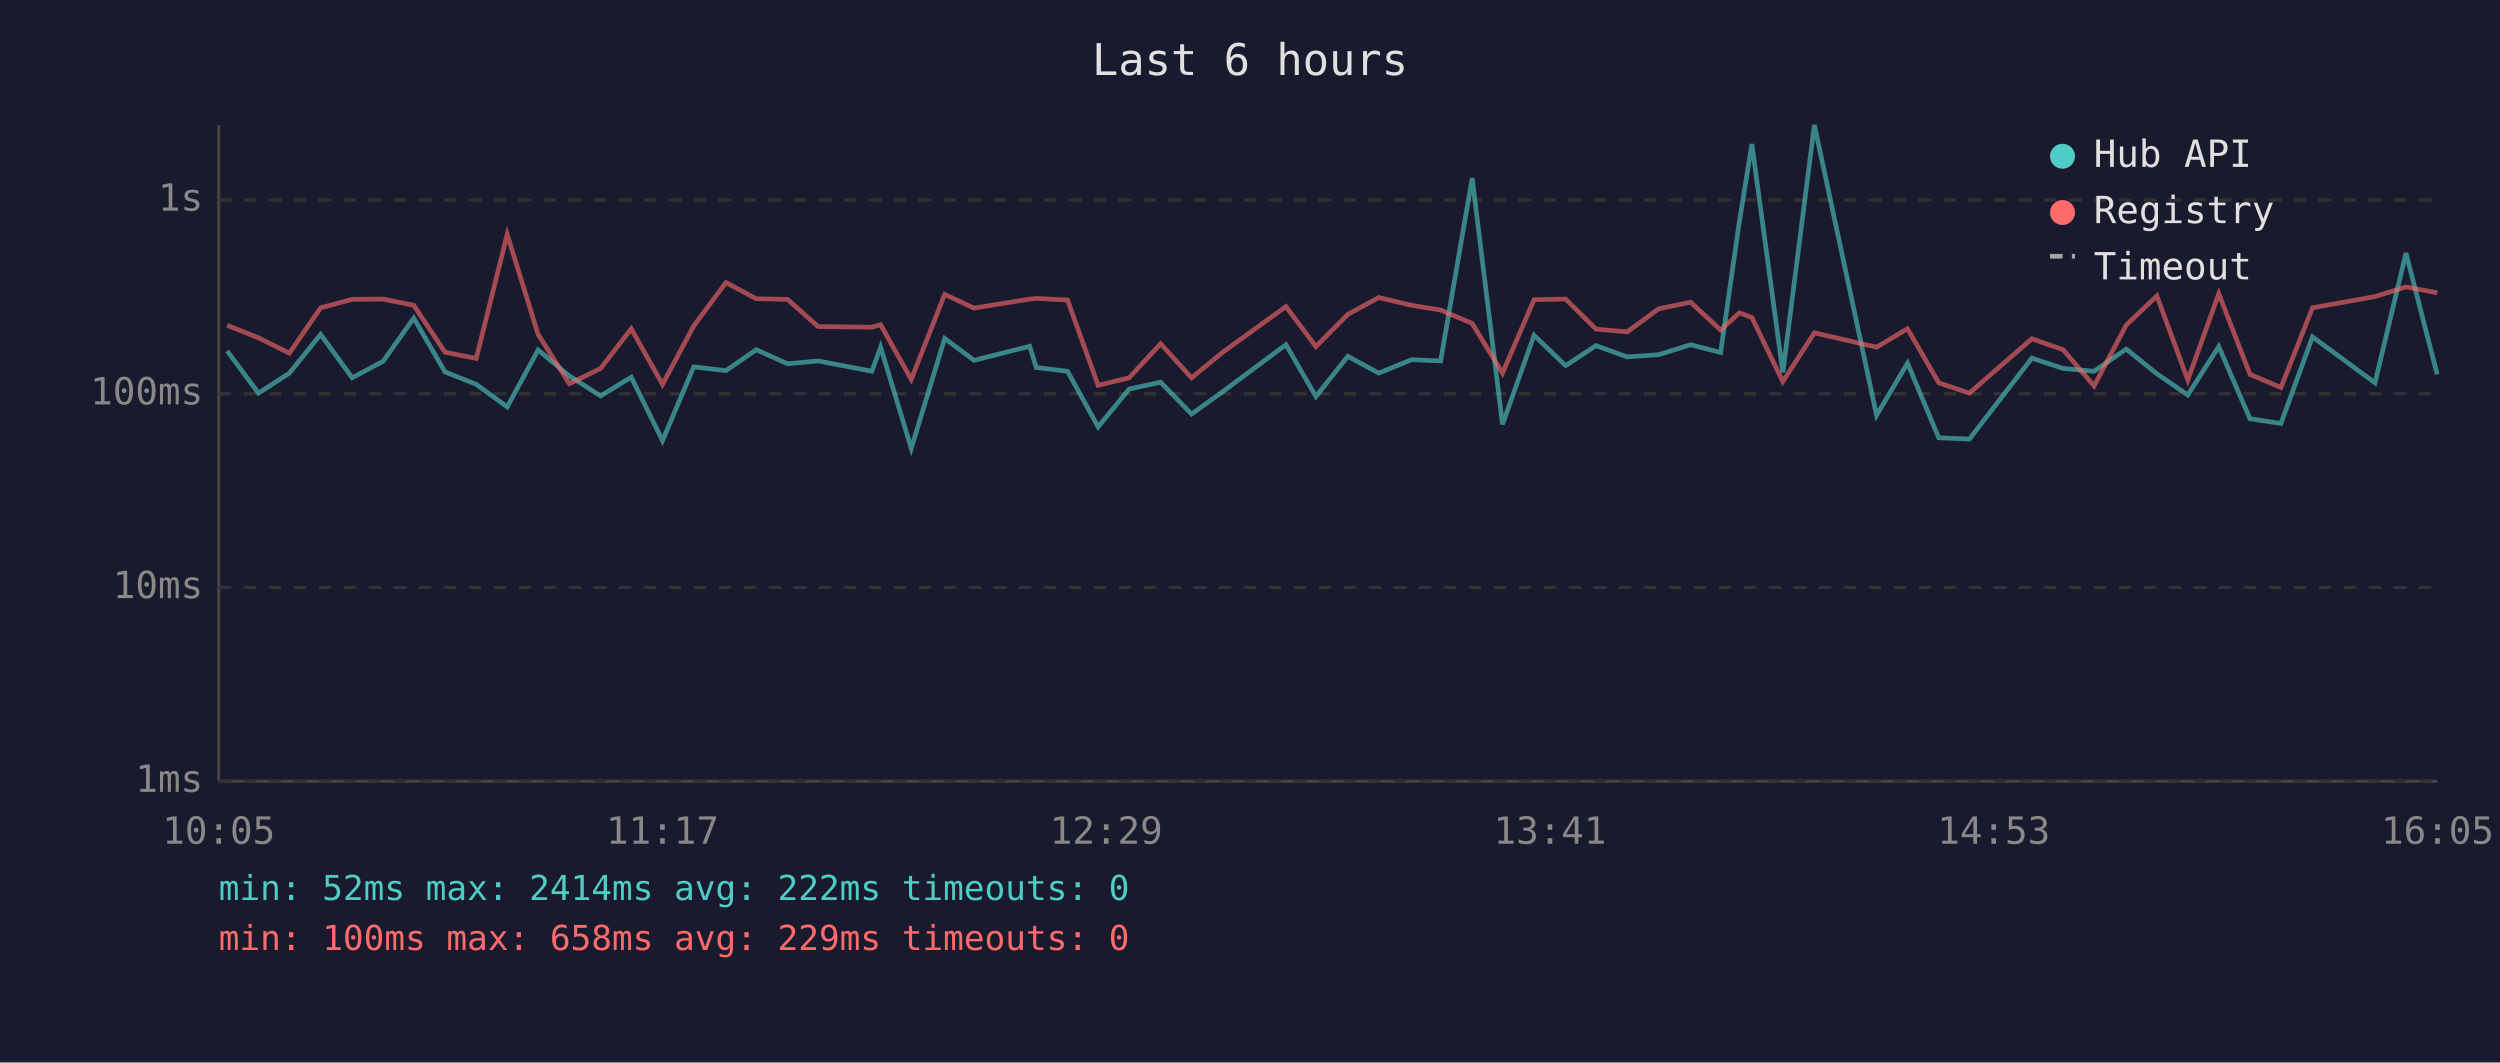
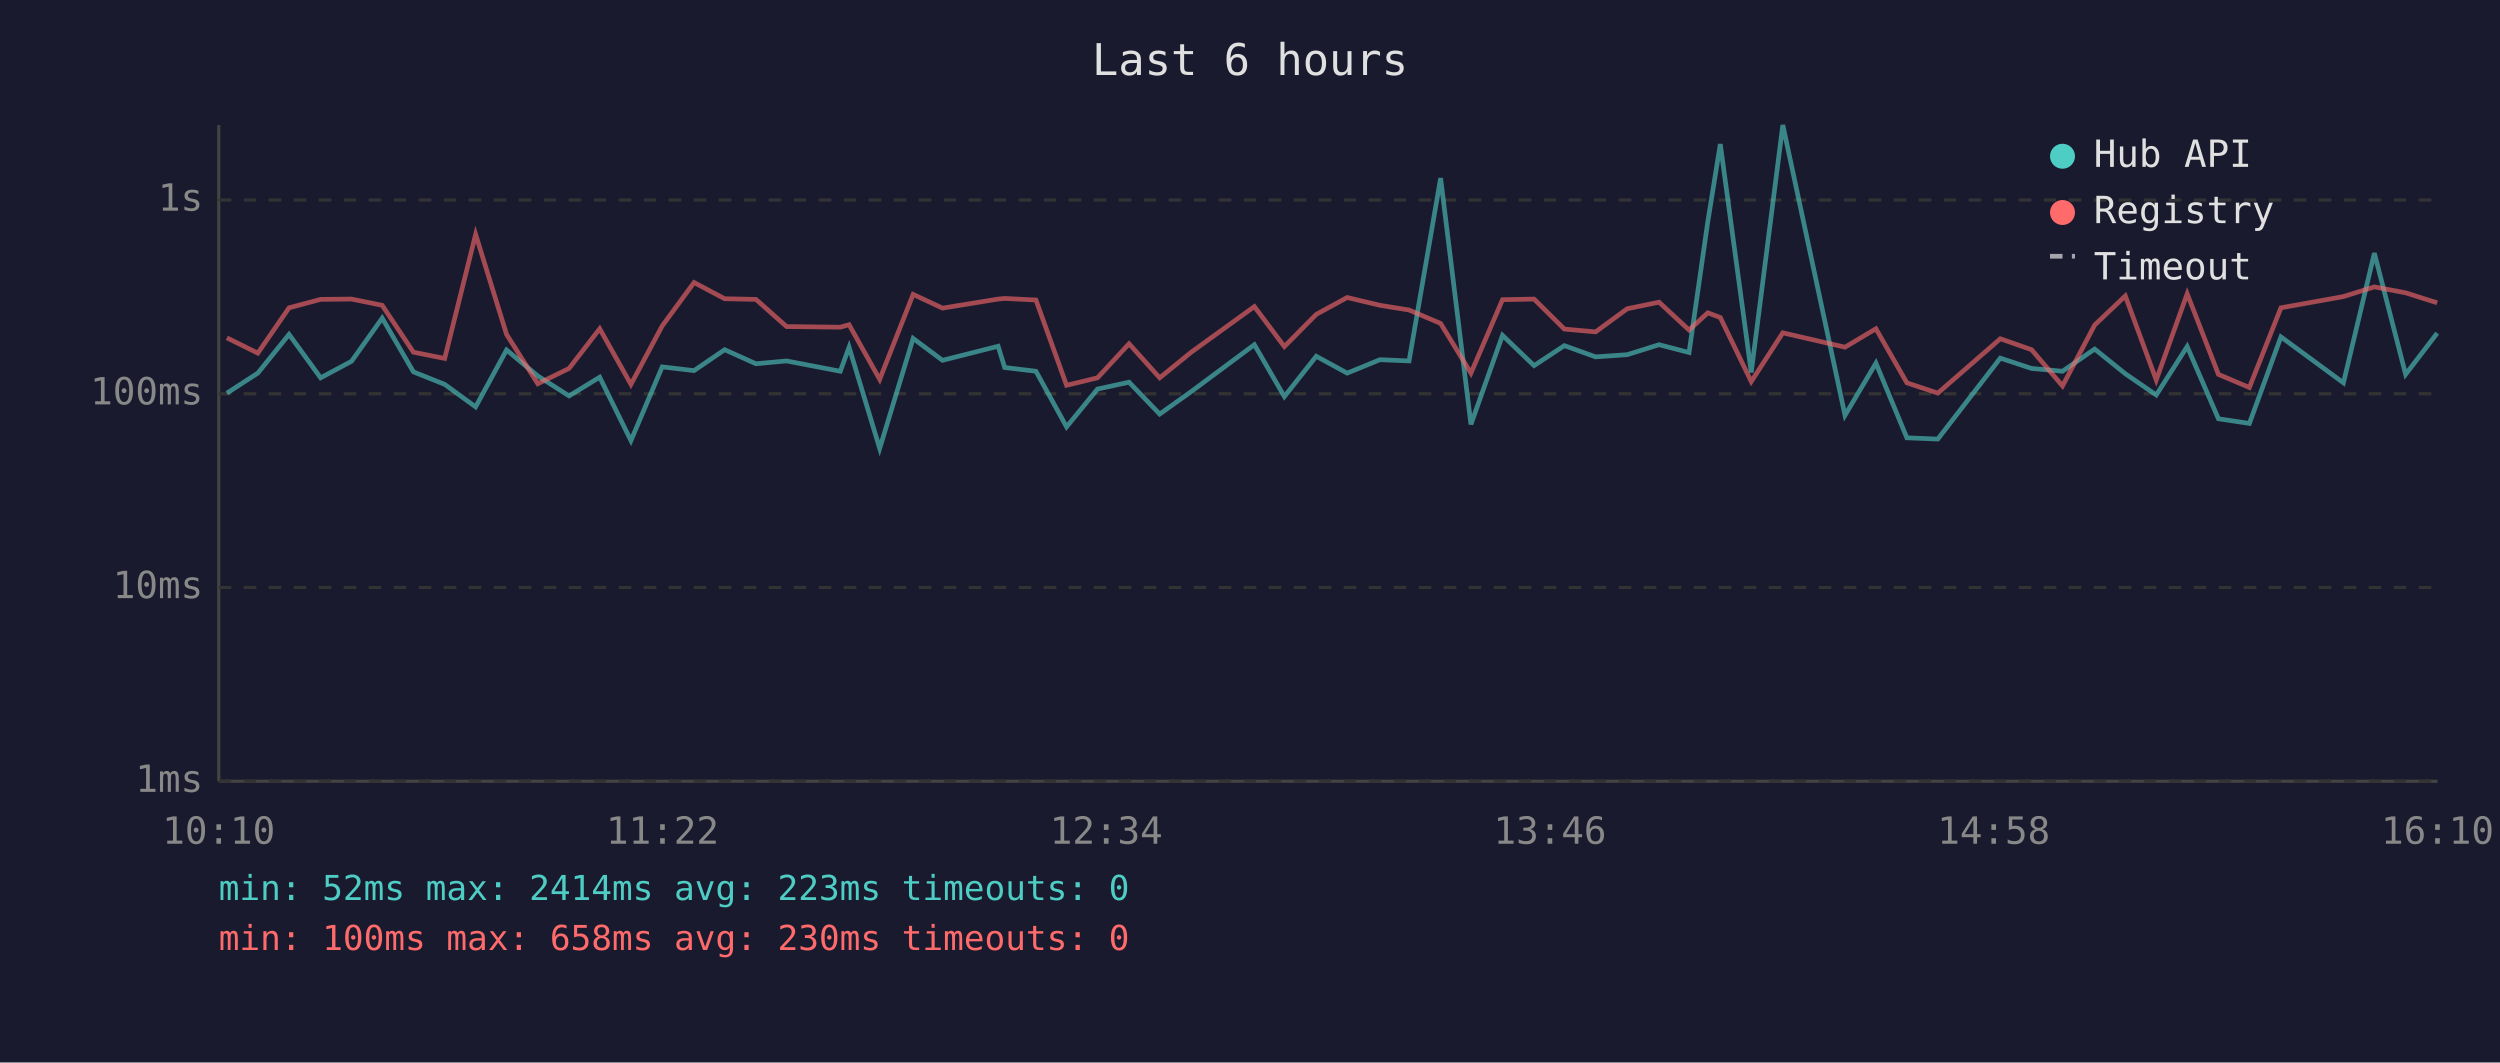
<svg xmlns="http://www.w3.org/2000/svg" viewBox="0 0 800 340" font-family="monospace" font-size="12">
  <rect width="800" height="340" fill="#1a1a2e" />
  <text x="400" y="24" fill="#e0e0e0" font-size="14" text-anchor="middle">Last 6 hours</text>
  <line x1="70" y1="40" x2="70" y2="250" stroke="#444" stroke-width="1" />
  <line x1="70" y1="250" x2="780" y2="250" stroke="#444" stroke-width="1" />
  <line x1="70" y1="250" x2="780" y2="250" stroke="#333" stroke-width="1" stroke-dasharray="4" />
  <text x="65" y="250" fill="#888" text-anchor="end" dominant-baseline="middle">1ms</text>
  <line x1="70" y1="188" x2="780" y2="188" stroke="#333" stroke-width="1" stroke-dasharray="4" />
  <text x="65" y="188" fill="#888" text-anchor="end" dominant-baseline="middle">10ms</text>
  <line x1="70" y1="126" x2="780" y2="126" stroke="#333" stroke-width="1" stroke-dasharray="4" />
  <text x="65" y="126" fill="#888" text-anchor="end" dominant-baseline="middle">100ms</text>
  <line x1="70" y1="64" x2="780" y2="64" stroke="#333" stroke-width="1" stroke-dasharray="4" />
  <text x="65" y="64" fill="#888" text-anchor="end" dominant-baseline="middle">1s</text>
-   <text x="70" y="270" fill="#888" text-anchor="middle">10:05</text>
-   <text x="212" y="270" fill="#888" text-anchor="middle">11:17</text>
-   <text x="354" y="270" fill="#888" text-anchor="middle">12:29</text>
-   <text x="496" y="270" fill="#888" text-anchor="middle">13:41</text>
-   <text x="638" y="270" fill="#888" text-anchor="middle">14:53</text>
-   <text x="780" y="270" fill="#888" text-anchor="middle">16:05</text>
-   <polyline points="72.7,112.3 82.7,125.8 92.6,119.4 102.6,107.0 112.7,120.9 122.6,115.6 132.4,101.8 142.4,119.0 152.4,123.0 162.3,130.2 172.2,112.0 182.2,120.3 192.2,126.7 202.0,120.7 212.0,141.0 222.0,117.4 232.3,118.6 242.0,111.9 252.0,116.4 261.8,115.5 279.0,118.8 281.8,111.1 291.6,143.5 302.3,108.3 311.7,115.3 329.5,110.8 331.6,117.6 341.6,118.8 351.4,136.6 361.3,124.5 371.4,122.3 381.3,132.5 391.3,125.3 411.5,110.3 421.1,126.9 431.3,114.0 441.2,119.4 451.7,115.1 461.0,115.5 471.1,57.0 480.8,135.8 490.9,107.3 501.0,117.0 510.7,110.6 520.7,114.2 530.8,113.5 541.0,110.3 550.6,112.8 556.6,70.9 560.6,46.1 570.5,119.2 580.6,40.0 600.5,132.9 610.4,116.2 620.4,140.1 630.2,140.5 650.2,114.6 660.2,117.9 670.1,118.8 680.4,111.7 690.2,119.6 700.1,126.4 710.0,110.9 720.0,134.0 729.9,135.5 740.0,107.8 760.0,122.5 769.9,81.0 779.9,119.8" fill="none" stroke="#4ecdc4" stroke-width="1.5" opacity="0.6" />
-   <polyline points="72.7,104.1 82.7,108.1 92.6,113.0 102.6,98.5 112.7,95.8 122.6,95.7 132.4,97.7 142.4,112.7 152.4,114.7 162.3,75.0 172.2,107.0 182.2,122.8 192.2,117.9 202.0,105.2 212.0,123.0 222.0,104.3 232.3,90.4 242.0,95.6 252.0,95.8 261.8,104.5 279.0,104.7 281.8,103.9 291.6,121.4 302.3,94.2 311.7,98.6 329.5,95.7 331.6,95.5 341.6,96.0 351.4,123.3 361.3,120.9 371.4,110.0 381.3,120.9 391.3,112.7 411.5,98.1 421.1,110.9 431.3,100.6 441.2,95.2 451.7,97.7 461.0,99.2 471.1,103.5 480.8,119.4 490.9,95.9 501.0,95.7 510.7,105.3 520.7,106.2 530.8,98.8 541.0,96.7 550.6,105.6 556.6,100.1 560.6,101.6 570.5,122.1 580.6,106.5 600.5,111.1 610.4,105.2 620.4,122.5 630.2,125.8 650.2,108.4 660.2,111.9 670.1,123.5 680.4,104.0 690.2,94.7 700.1,121.6 710.0,94.0 720.0,119.8 729.9,124.0 740.0,98.5 760.0,94.9 769.9,91.8 779.9,93.7" fill="none" stroke="#ff6b6b" stroke-width="1.5" opacity="0.6" />
+   <text x="70" y="270" fill="#888" text-anchor="middle">10:10</text>
+   <text x="212" y="270" fill="#888" text-anchor="middle">11:22</text>
+   <text x="354" y="270" fill="#888" text-anchor="middle">12:34</text>
+   <text x="496" y="270" fill="#888" text-anchor="middle">13:46</text>
+   <text x="638" y="270" fill="#888" text-anchor="middle">14:58</text>
+   <text x="780" y="270" fill="#888" text-anchor="middle">16:10</text>
+   <polyline points="72.6,125.8 82.5,119.4 92.5,107.0 102.6,120.9 112.5,115.6 122.3,101.8 132.3,119.0 142.3,123.0 152.2,130.2 162.1,112.0 172.1,120.3 182.1,126.7 191.9,120.7 201.9,141.0 211.9,117.4 222.1,118.6 231.9,111.9 241.9,116.4 251.7,115.5 268.9,118.8 271.7,111.1 281.5,143.5 292.2,108.3 301.6,115.3 319.4,110.8 321.5,117.6 331.5,118.8 341.3,136.6 351.2,124.5 361.3,122.3 371.1,132.5 381.2,125.3 401.4,110.3 411.0,126.9 421.2,114.0 431.1,119.4 441.6,115.1 450.9,115.5 461.0,57.0 470.7,135.8 480.8,107.3 490.9,117.0 500.6,110.6 510.6,114.2 520.7,113.5 530.9,110.3 540.5,112.8 546.5,70.9 550.5,46.1 560.4,119.2 570.5,40.0 590.4,132.9 600.3,116.2 610.2,140.1 620.1,140.5 640.1,114.6 650.1,117.9 660.0,118.8 670.3,111.7 680.1,119.6 690.0,126.4 699.9,110.9 709.9,134.0 719.8,135.5 729.9,107.8 749.9,122.5 759.8,81.0 769.8,119.8 779.9,106.6" fill="none" stroke="#4ecdc4" stroke-width="1.5" opacity="0.6" />
+   <polyline points="72.6,108.1 82.5,113.0 92.5,98.5 102.6,95.8 112.5,95.7 122.3,97.7 132.3,112.7 142.3,114.7 152.2,75.0 162.1,107.0 172.1,122.8 182.1,117.9 191.9,105.2 201.9,123.0 211.9,104.3 222.1,90.4 231.9,95.6 241.9,95.8 251.7,104.5 268.9,104.7 271.7,103.9 281.5,121.4 292.2,94.2 301.6,98.6 319.4,95.7 321.5,95.5 331.5,96.0 341.3,123.3 351.2,120.9 361.3,110.0 371.1,120.9 381.2,112.7 401.4,98.1 411.0,110.9 421.2,100.6 431.1,95.2 441.6,97.7 450.9,99.2 461.0,103.5 470.7,119.4 480.8,95.9 490.9,95.7 500.6,105.3 510.6,106.2 520.7,98.8 530.9,96.7 540.5,105.6 546.5,100.1 550.5,101.6 560.4,122.1 570.5,106.5 590.4,111.1 600.3,105.2 610.2,122.5 620.1,125.8 640.1,108.4 650.1,111.9 660.0,123.5 670.3,104.0 680.1,94.7 690.0,121.6 699.9,94.0 709.9,119.8 719.8,124.0 729.9,98.5 749.9,94.9 759.8,91.8 769.8,93.7 779.9,96.9" fill="none" stroke="#ff6b6b" stroke-width="1.5" opacity="0.6" />
  <circle cx="660" cy="50" r="4" fill="#4ecdc4" />
  <text x="670" y="50" fill="#e0e0e0" dominant-baseline="middle">Hub API</text>
  <circle cx="660" cy="68" r="4" fill="#ff6b6b" />
  <text x="670" y="68" fill="#e0e0e0" dominant-baseline="middle">Registry</text>
  <line x1="656" y1="82" x2="664" y2="82" stroke="#e0e0e0" stroke-width="1.5" stroke-dasharray="4,3" opacity="0.7" />
  <text x="670" y="86" fill="#e0e0e0" dominant-baseline="middle">Timeout</text>
-   <text x="70" y="288" fill="#4ecdc4" font-size="11">min: 52ms  max: 2414ms  avg: 222ms  timeouts: 0</text>
-   <text x="70" y="304" fill="#ff6b6b" font-size="11">min: 100ms  max: 658ms  avg: 229ms  timeouts: 0</text>
+   <text x="70" y="288" fill="#4ecdc4" font-size="11">min: 52ms  max: 2414ms  avg: 223ms  timeouts: 0</text>
+   <text x="70" y="304" fill="#ff6b6b" font-size="11">min: 100ms  max: 658ms  avg: 230ms  timeouts: 0</text>
</svg>
